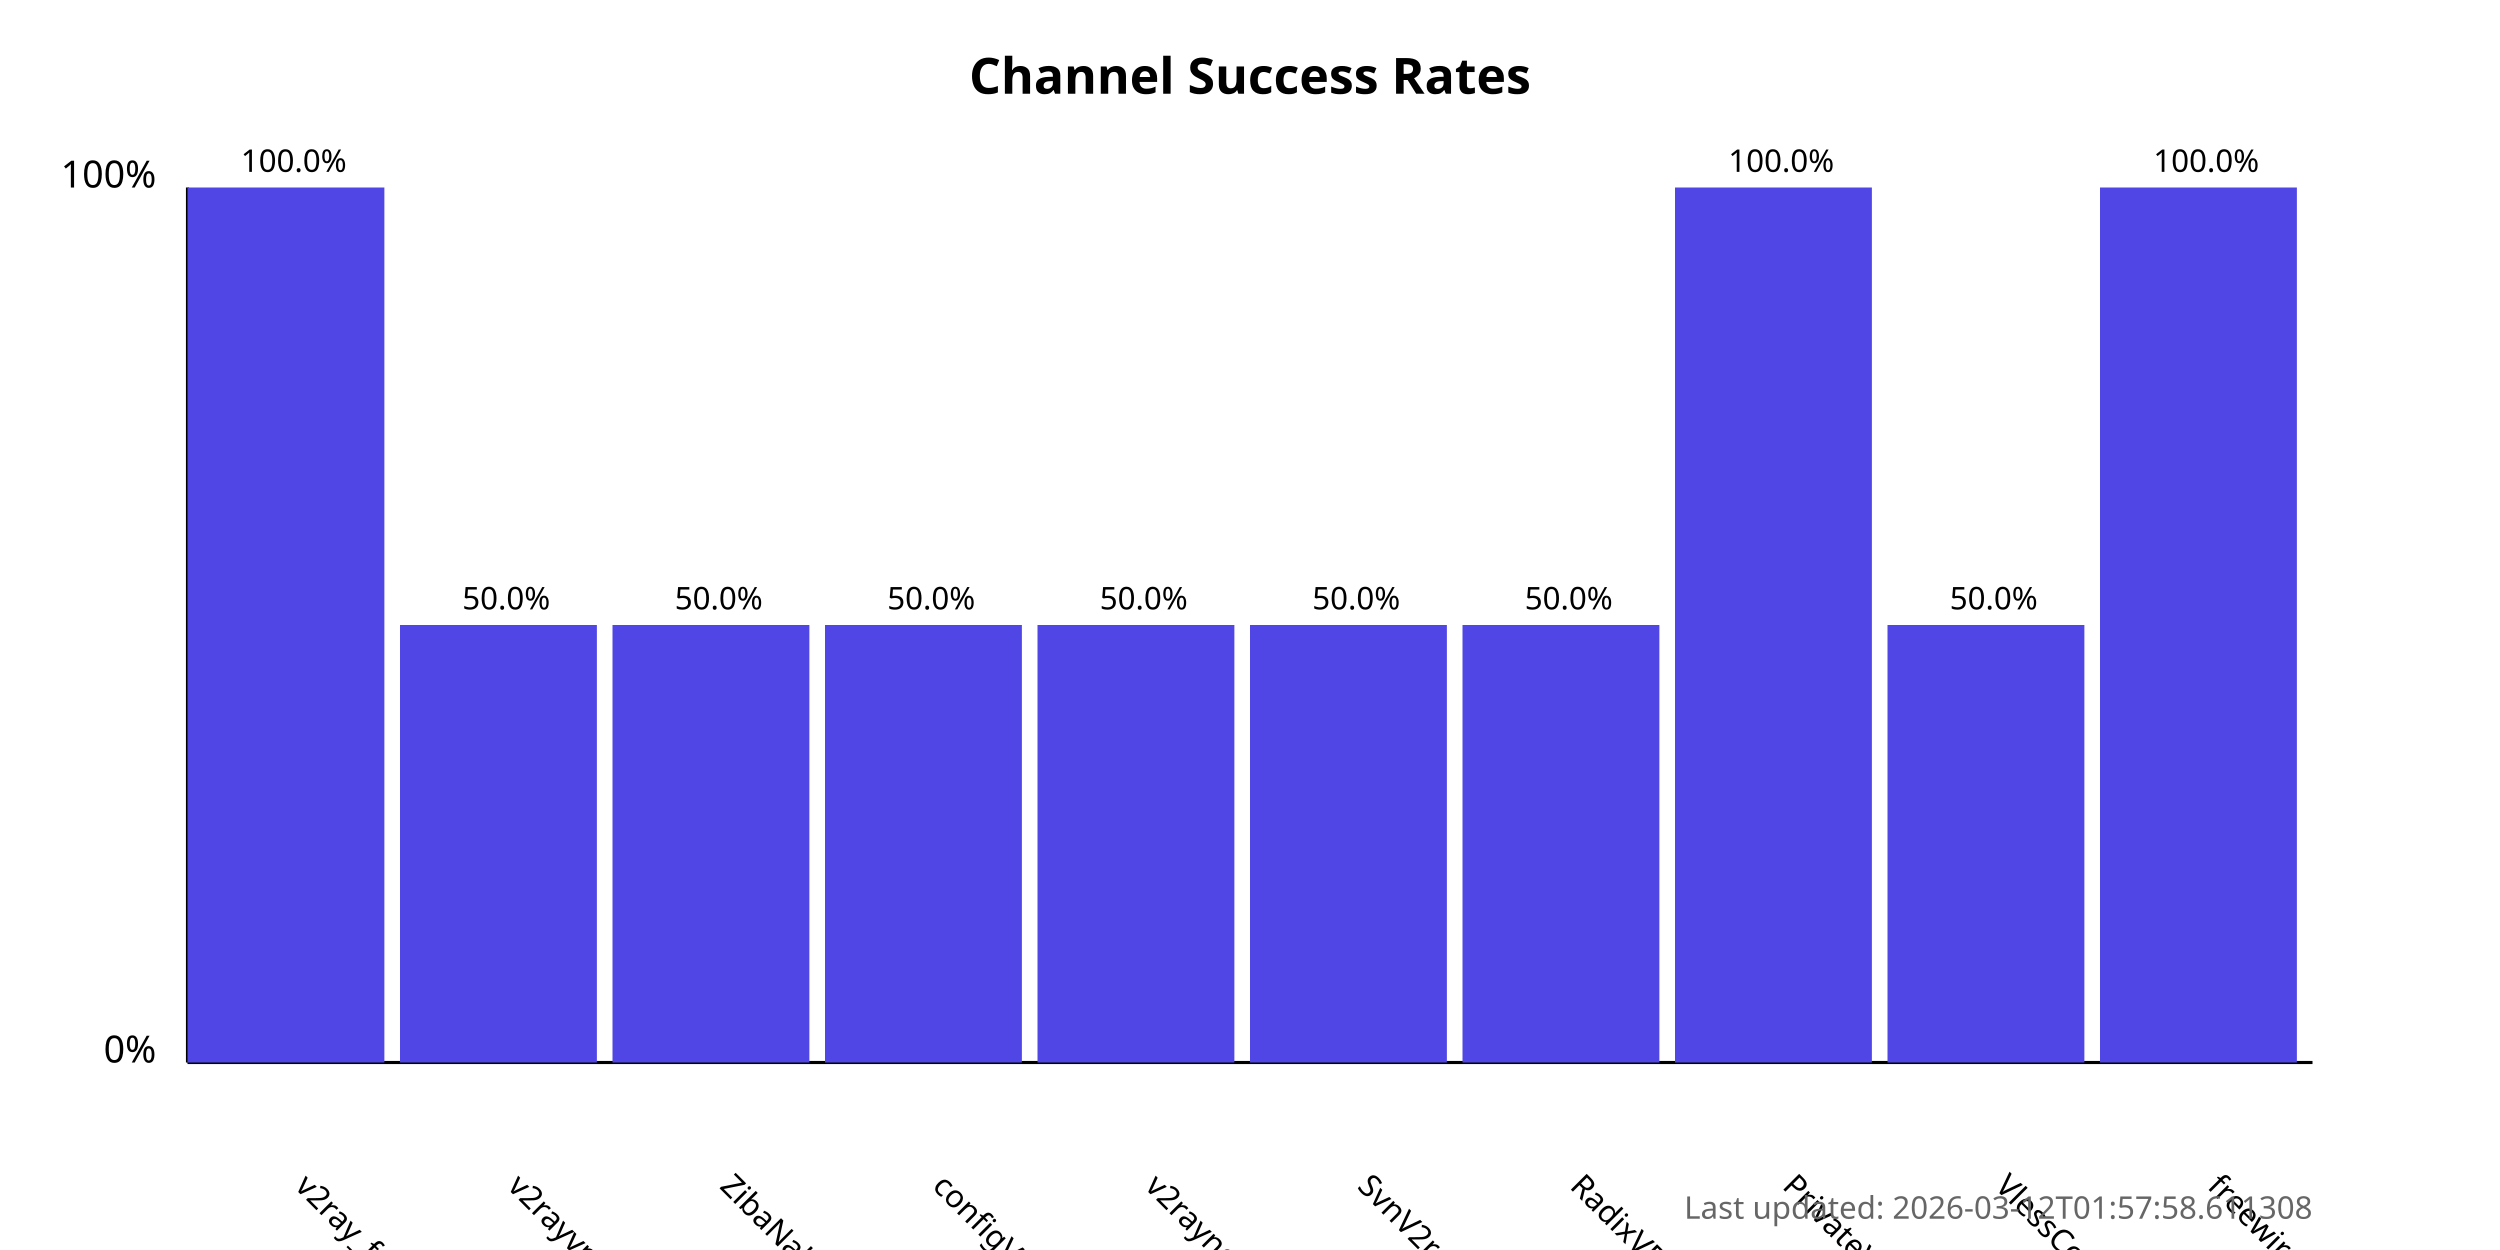
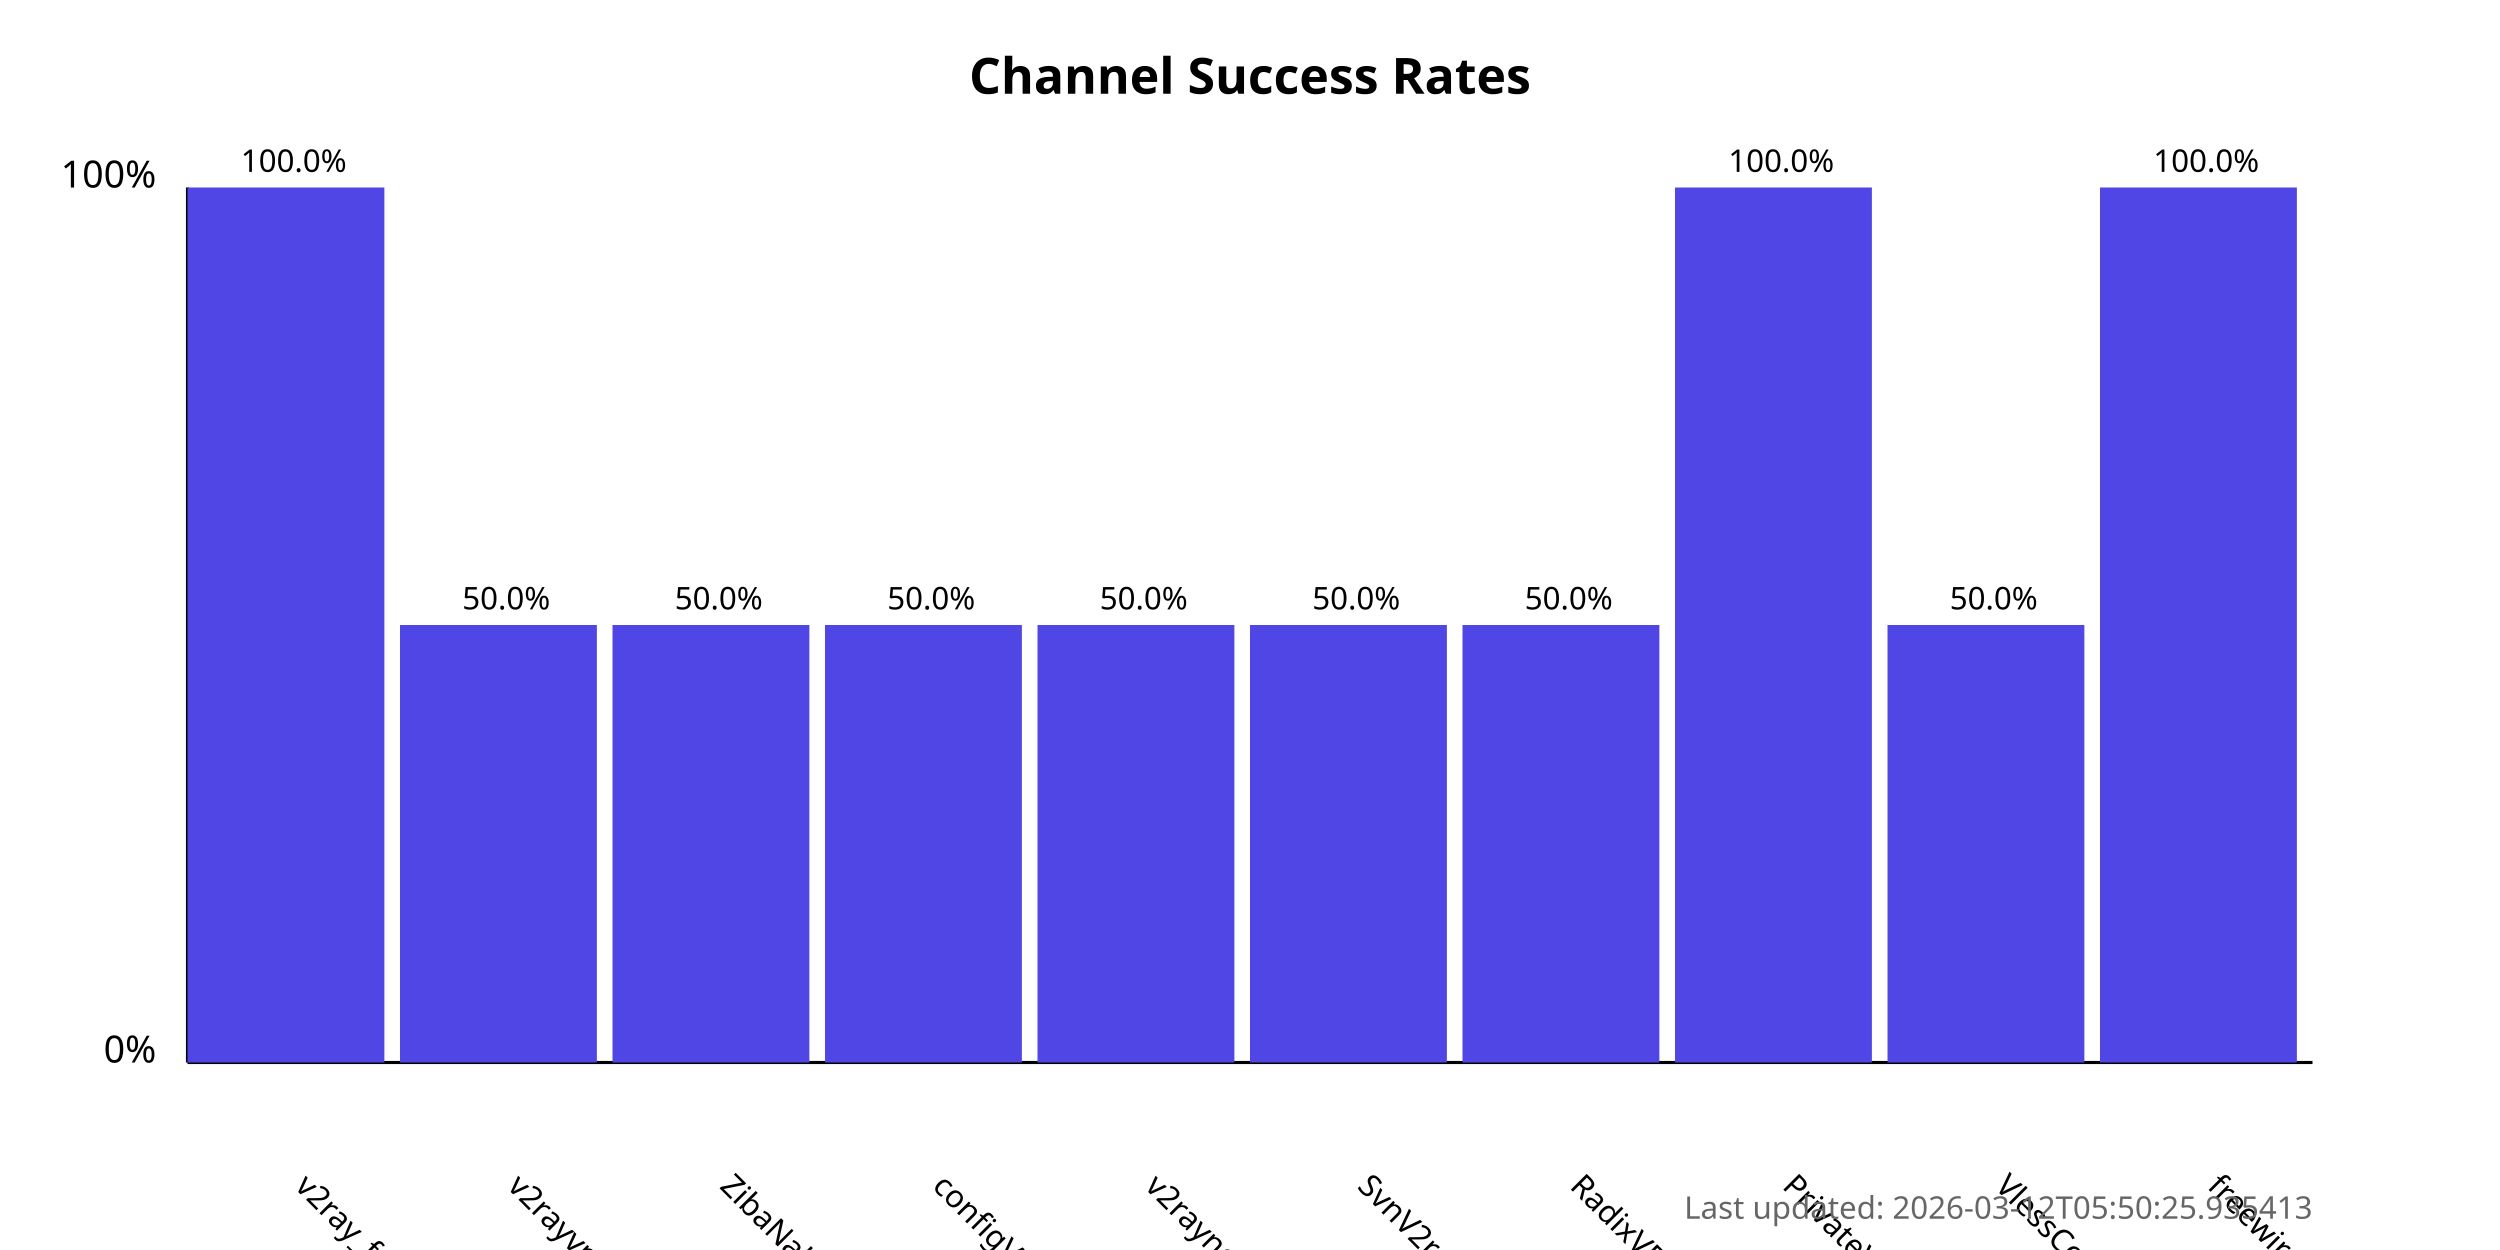
<svg xmlns="http://www.w3.org/2000/svg" width="800" height="400">
  <style>
            .chart-title { font: bold 16px sans-serif; }
            .axis-label { font: 12px sans-serif; }
            .tick-label { font: 10px sans-serif; }
            .bar { fill: #4f46e5; }
            .bar:hover { fill: #6366f1; }
            .timestamp { font: 10px sans-serif; fill: #666; }
        </style>
  <text x="400.0" y="30" text-anchor="middle" class="chart-title">
            Channel Success Rates
        </text>
  <line x1="60" y1="340" x2="60" y2="60" stroke="black" stroke-width="1" />
  <line x1="60" y1="340" x2="740" y2="340" stroke="black" stroke-width="1" />
  <text x="50" y="340" text-anchor="end" class="axis-label">0%</text>
  <text x="50" y="60" text-anchor="end" class="axis-label">100%</text>
  <g>
    <rect x="60" y="60.0" width="63.0" height="280.0" class="bar" />
    <text x="94.0" y="380" transform="rotate(45, 94.0, 380)" text-anchor="start" class="tick-label">
                v2ray_free_conf
            </text>
    <text x="94.0" y="55.0" text-anchor="middle" class="tick-label">
                100.0%
            </text>
  </g>
  <g>
    <rect x="128.0" y="200.0" width="63.0" height="140.0" class="bar" />
    <text x="162.0" y="380" transform="rotate(45, 162.0, 380)" text-anchor="start" class="tick-label">
                v2rayvpno
            </text>
    <text x="162.0" y="195.0" text-anchor="middle" class="tick-label">
                50.0%
            </text>
  </g>
  <g>
    <rect x="196.0" y="200.0" width="63.0" height="140.0" class="bar" />
    <text x="230.0" y="380" transform="rotate(45, 230.0, 380)" text-anchor="start" class="tick-label">
                ZibaNabz
            </text>
    <text x="230.0" y="195.0" text-anchor="middle" class="tick-label">
                50.0%
            </text>
  </g>
  <g>
    <rect x="264.0" y="200.0" width="63.0" height="140.0" class="bar" />
    <text x="298.0" y="380" transform="rotate(45, 298.0, 380)" text-anchor="start" class="tick-label">
                configV2rayForFree
            </text>
    <text x="298.0" y="195.0" text-anchor="middle" class="tick-label">
                50.0%
            </text>
  </g>
  <g>
    <rect x="332.0" y="200.0" width="63.0" height="140.0" class="bar" />
    <text x="366.0" y="380" transform="rotate(45, 366.0, 380)" text-anchor="start" class="tick-label">
                v2rayngvpn
            </text>
    <text x="366.0" y="195.0" text-anchor="middle" class="tick-label">
                50.0%
            </text>
  </g>
  <g>
    <rect x="400.0" y="200.0" width="63.0" height="140.0" class="bar" />
    <text x="434.0" y="380" transform="rotate(45, 434.0, 380)" text-anchor="start" class="tick-label">
                SvnV2ray
            </text>
    <text x="434.0" y="195.0" text-anchor="middle" class="tick-label">
                50.0%
            </text>
  </g>
  <g>
    <rect x="468.0" y="200.0" width="63.0" height="140.0" class="bar" />
    <text x="502.0" y="380" transform="rotate(45, 502.0, 380)" text-anchor="start" class="tick-label">
                RadixVPN
            </text>
    <text x="502.0" y="195.0" text-anchor="middle" class="tick-label">
                50.0%
            </text>
  </g>
  <g>
    <rect x="536.0" y="60.0" width="63.0" height="280.0" class="bar" />
    <text x="570.0" y="380" transform="rotate(45, 570.0, 380)" text-anchor="start" class="tick-label">
                PrivateVPNs
            </text>
    <text x="570.0" y="55.0" text-anchor="middle" class="tick-label">
                100.0%
            </text>
  </g>
  <g>
    <rect x="604.0" y="200.0" width="63.0" height="140.0" class="bar" />
    <text x="638.0" y="380" transform="rotate(45, 638.0, 380)" text-anchor="start" class="tick-label">
                VlessConfig
            </text>
    <text x="638.0" y="195.0" text-anchor="middle" class="tick-label">
                50.0%
            </text>
  </g>
  <g>
    <rect x="672.0" y="60.0" width="63.0" height="280.0" class="bar" />
    <text x="706.0" y="380" transform="rotate(45, 706.0, 380)" text-anchor="start" class="tick-label">
                freewireguard
            </text>
    <text x="706.0" y="55.0" text-anchor="middle" class="tick-label">
                100.0%
            </text>
  </g>
  <text x="740" y="390" text-anchor="end" class="timestamp">
-             Last updated: 2026-03-12T01:57:58.611308
+             Last updated: 2026-03-12T05:50:25.935413
        </text>
</svg>
